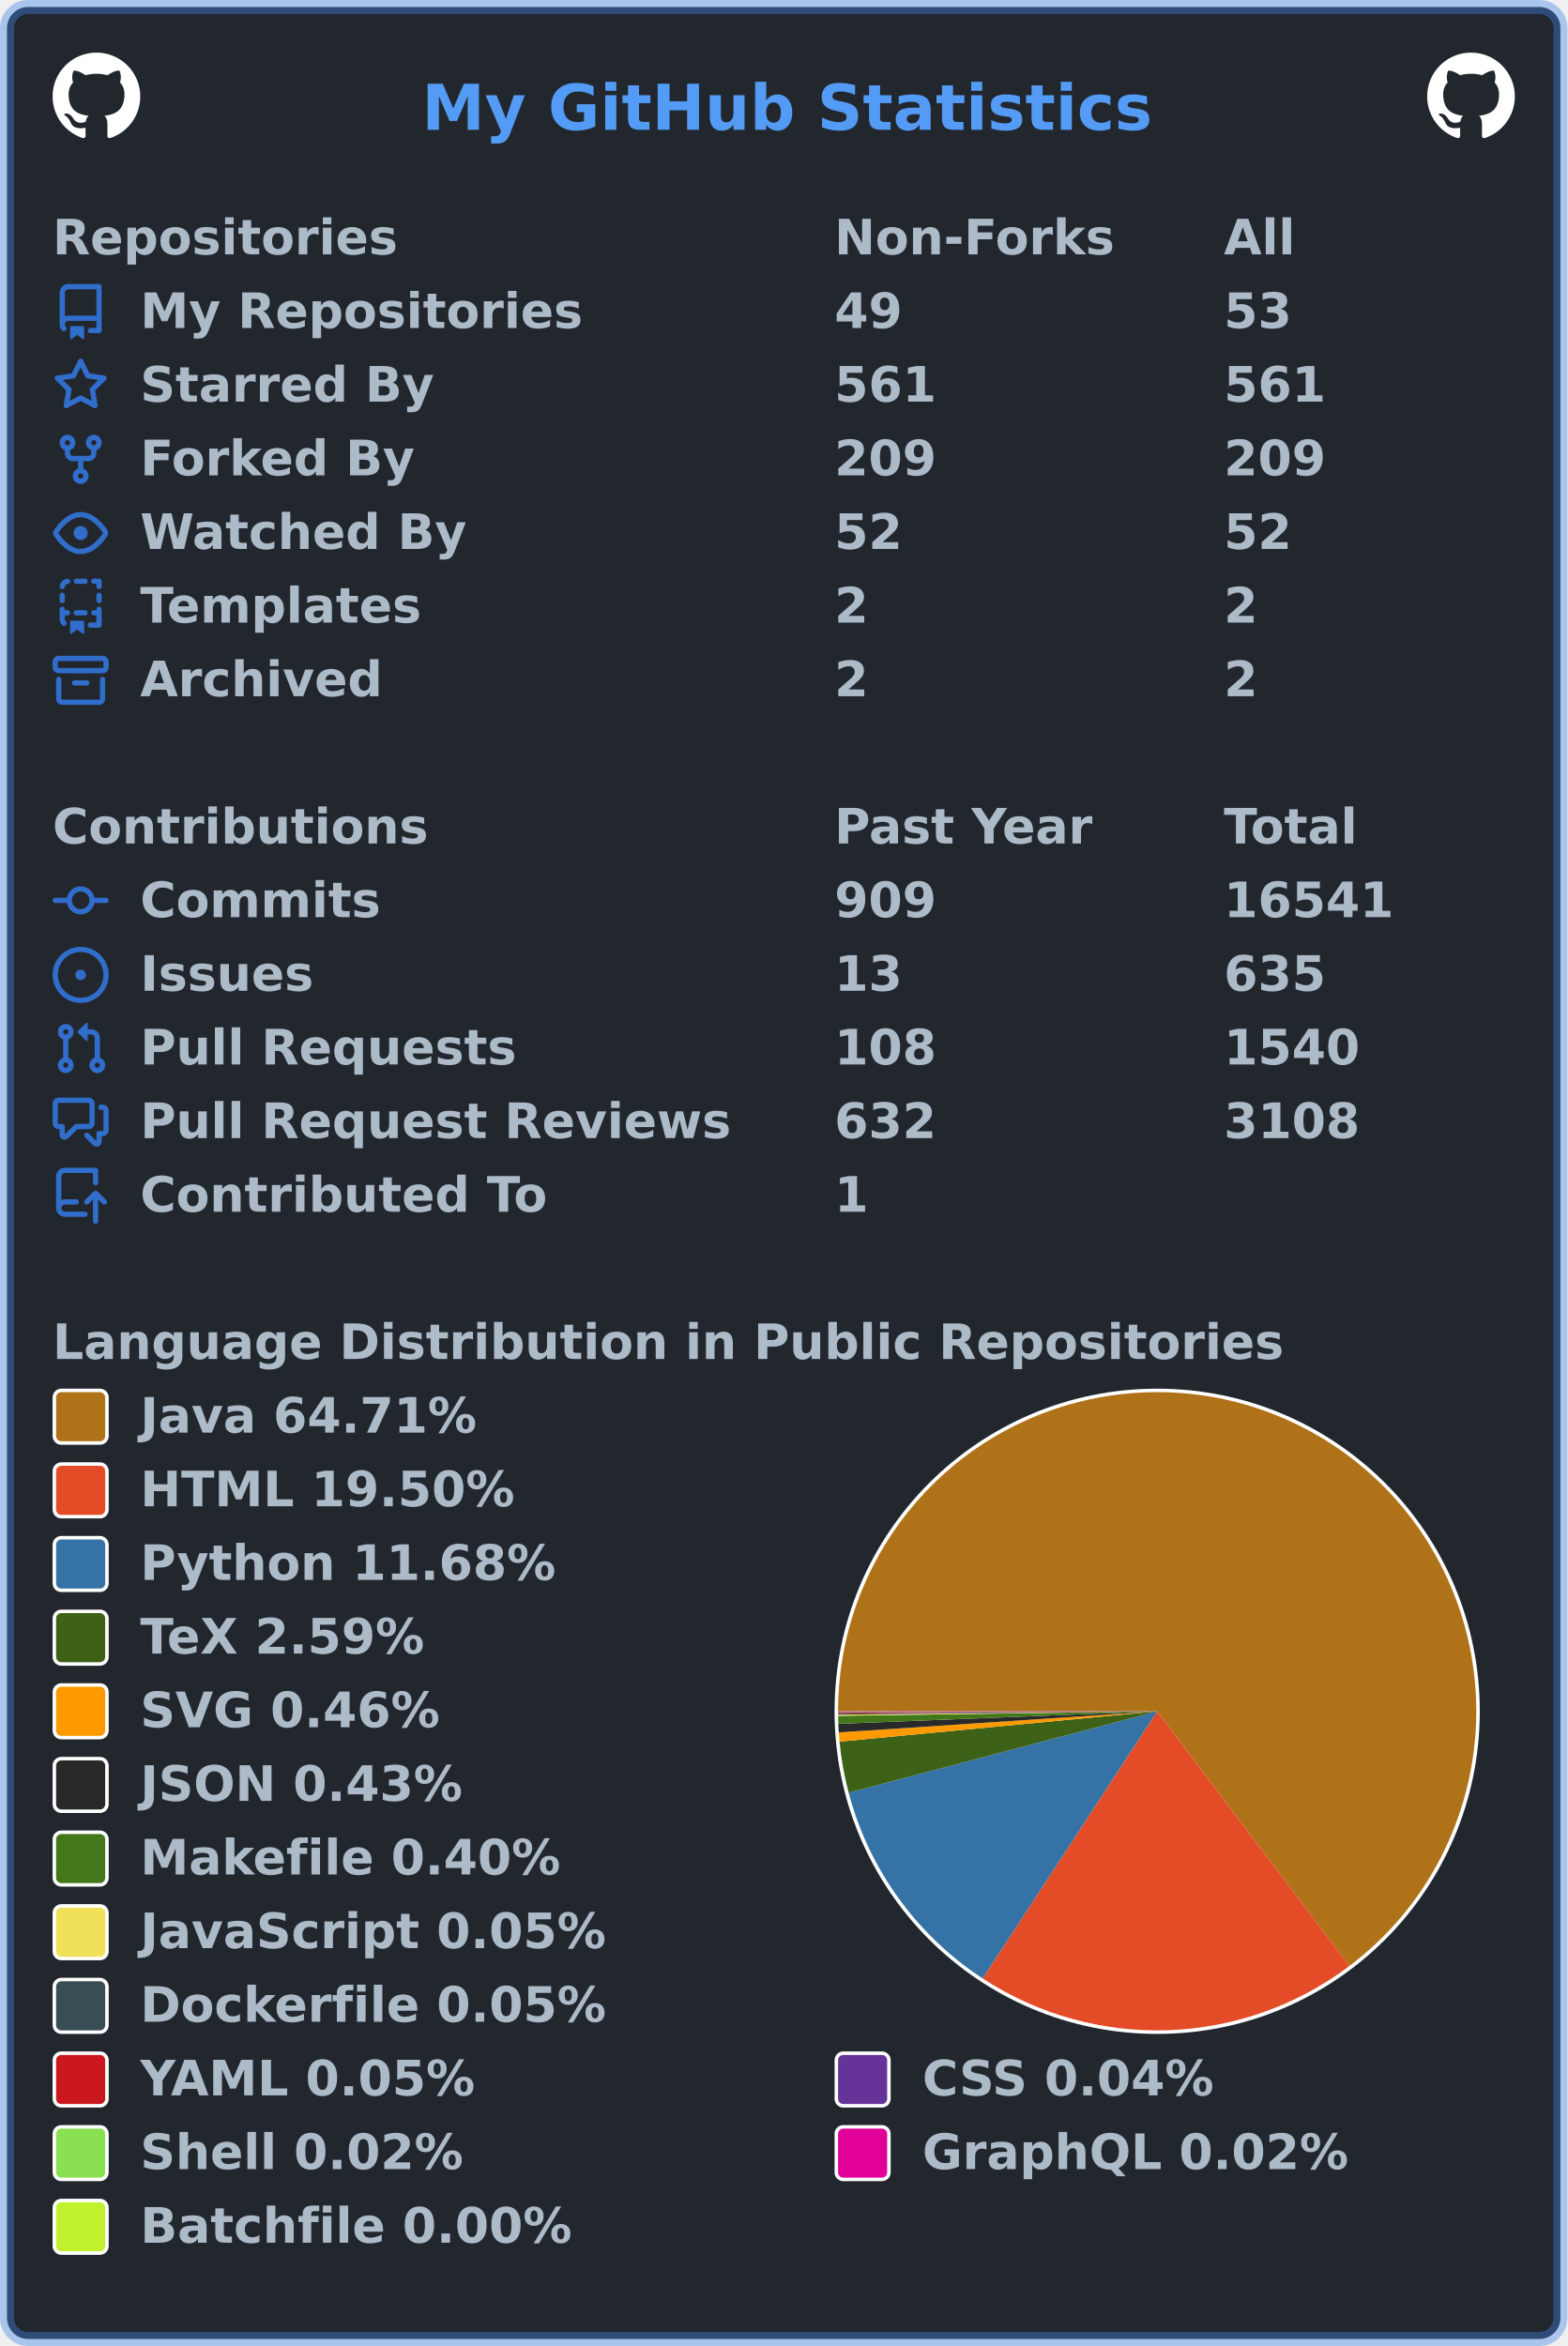
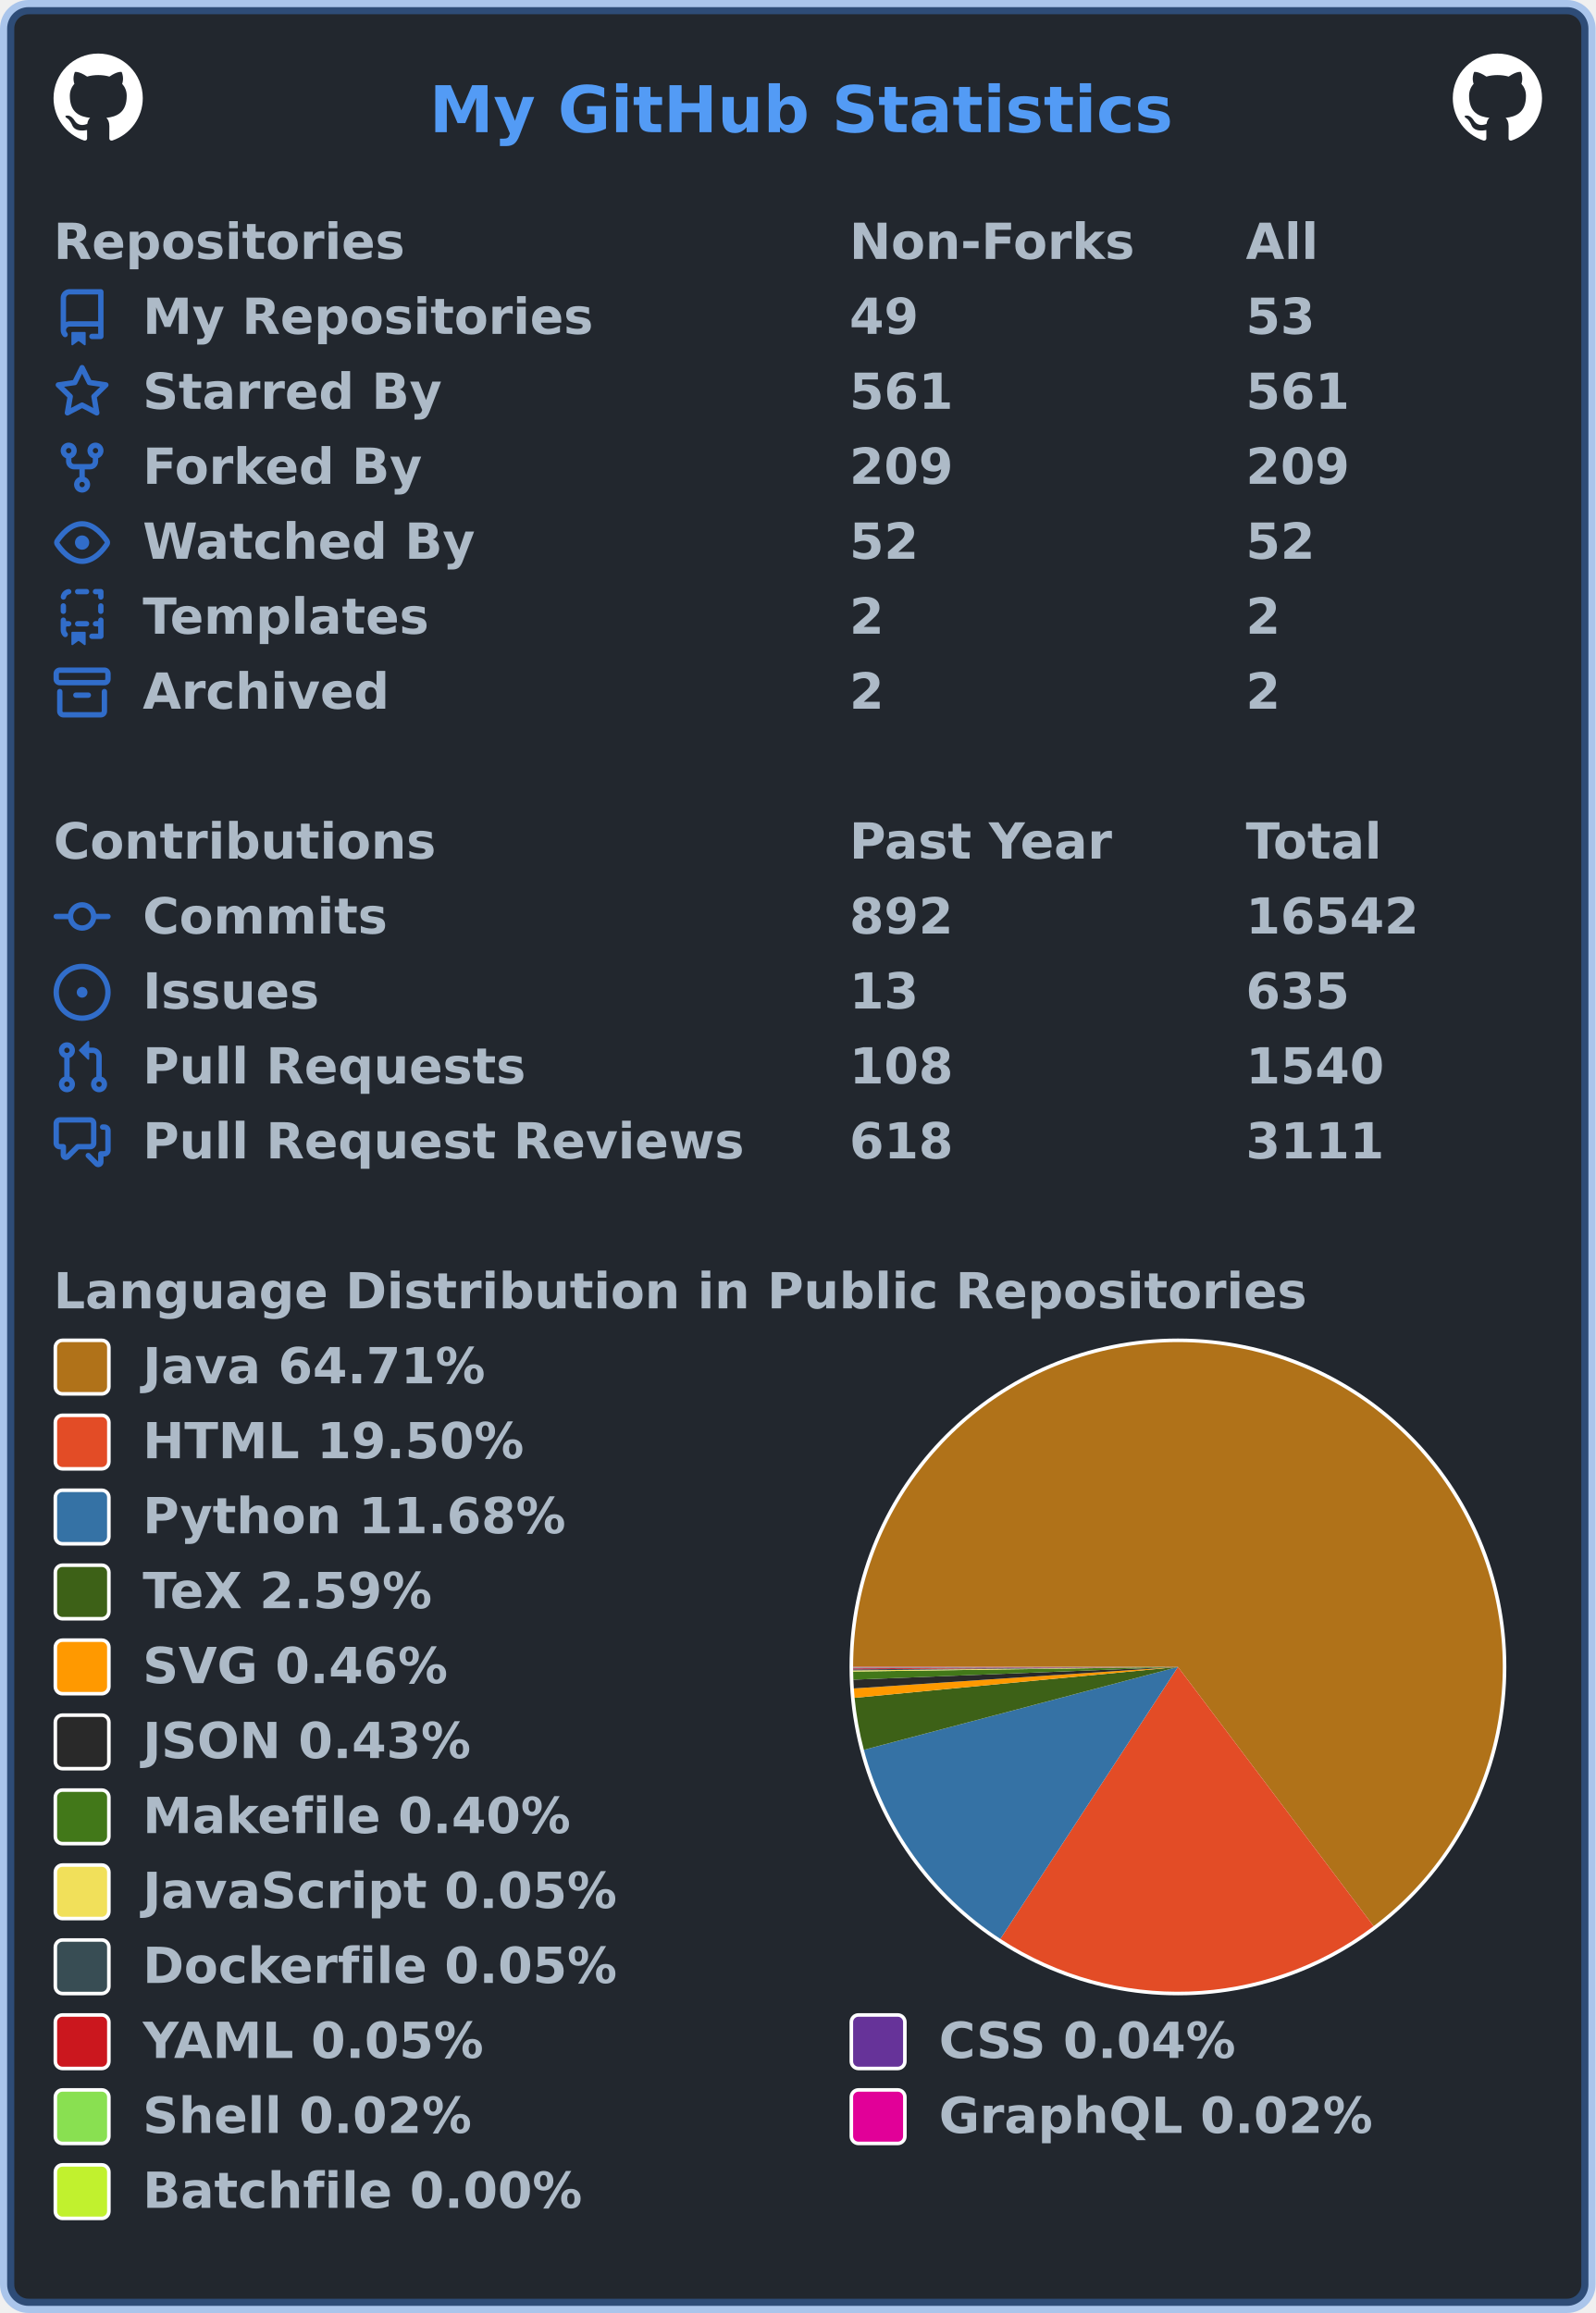
- <svg xmlns="http://www.w3.org/2000/svg" width="447" height="669" viewBox="0 0 447 669" lang="en" xml:lang="en">
-   <rect x="2" y="2" stroke-width="4" rx="6" width="443" height="665" stroke="rgba(65,132,228,0.4)" fill="#22272e" />
+ <svg xmlns="http://www.w3.org/2000/svg" width="447" height="648" viewBox="0 0 447 648" lang="en" xml:lang="en">
+   <rect x="2" y="2" stroke-width="4" rx="6" width="443" height="644" stroke="rgba(65,132,228,0.4)" fill="#22272e" />
  <g font-weight="600" font-size="110pt" font-family="Verdana,Geneva,DejaVu Sans,sans-serif" text-rendering="geometricPrecision">
    <text x="978" y="301" lengthAdjust="spacingAndGlyphs" textLength="1671" transform="scale(0.123)" fill="#539bf5">My GitHub Statistics</text>
    <svg x="15" y="15" width="25" height="25" viewBox="0 0 16 16">
      <path fill="#ffffff" fill-rule="evenodd" d="M8 0C3.58 0 0 3.58 0 8c0 3.54 2.29 6.53 5.47 7.59.4.07.55-.17.55-.38 0-.19-.01-.82-.01-1.49-2.01.37-2.53-.49-2.69-.94-.09-.23-.48-.94-.82-1.13-.28-.15-.68-.52-.01-.53.63-.01 1.08.58 1.23.82.72 1.21 1.87.87 2.33.66.07-.52.28-.87.51-1.07-1.78-.2-3.64-.89-3.64-3.95 0-.87.31-1.59.82-2.15-.08-.2-.36-1.02.08-2.12 0 0 .67-.21 2.2.82.64-.18 1.32-.27 2-.27.68 0 1.36.09 2 .27 1.53-1.04 2.2-.82 2.2-.82.44 1.1.16 1.92.08 2.12.51.56.82 1.27.82 2.15 0 3.07-1.87 3.75-3.65 3.95.29.25.54.73.54 1.48 0 1.07-.01 1.93-.01 2.2 0 .21.15.46.55.38A8.013 8.013 0 0016 8c0-4.42-3.58-8-8-8z" />
    </svg>
    <svg x="407" y="15" width="25" height="25" viewBox="0 0 16 16">
      <path fill="#ffffff" fill-rule="evenodd" d="M8 0C3.58 0 0 3.58 0 8c0 3.54 2.29 6.53 5.47 7.59.4.07.55-.17.55-.38 0-.19-.01-.82-.01-1.49-2.01.37-2.53-.49-2.69-.94-.09-.23-.48-.94-.82-1.13-.28-.15-.68-.52-.01-.53.63-.01 1.08.58 1.23.82.72 1.21 1.87.87 2.33.66.07-.52.28-.87.51-1.07-1.78-.2-3.64-.89-3.64-3.95 0-.87.31-1.59.82-2.15-.08-.2-.36-1.02.08-2.12 0 0 .67-.21 2.2.82.64-.18 1.32-.27 2-.27.68 0 1.36.09 2 .27 1.53-1.04 2.2-.82 2.2-.82.44 1.1.16 1.92.08 2.12.51.56.82 1.27.82 2.15 0 3.07-1.87 3.75-3.65 3.95.29.25.54.73.54 1.48 0 1.07-.01 1.93-.01 2.2 0 .21.15.46.55.38A8.013 8.013 0 0016 8c0-4.42-3.58-8-8-8z" />
    </svg>
    <g transform="translate(0, 60)" fill="#adbac7">
      <g transform="translate(15, 0)">
        <g transform="scale(0.095)">
          <text x="0" y="132" textLength="1020" lengthAdjust="spacingAndGlyphs">Repositories</text>
          <text x="2347" y="132" textLength="832" lengthAdjust="spacingAndGlyphs">Non-Forks</text>
          <text x="3516" y="132" textLength="206" lengthAdjust="spacingAndGlyphs">All</text>
        </g>
      </g>
      <g transform="translate(15, 21)">
        <path fill="#316dca" fill-rule="evenodd" d="M2 2.5A2.5 2.5 0 014.5 0h8.75a.75.75 0 01.75.75v12.5a.75.75 0 01-.75.75h-2.5a.75.75 0 110-1.5h1.75v-2h-8a1 1 0 00-.714 1.7.75.75 0 01-1.072 1.05A2.495 2.495 0 012 11.5v-9zm10.5-1V9h-8c-.356 0-.694.074-1 .208V2.5a1 1 0 011-1h8zM5 12.25v3.25a.25.25 0 00.4.2l1.45-1.087a.25.25 0 01.3 0L8.6 15.7a.25.25 0 00.4-.2v-3.25a.25.25 0 00-.25-.25h-3.5a.25.25 0 00-.25.25z" />
        <g transform="scale(0.095)">
          <text lengthAdjust="spacingAndGlyphs" textLength="1312" x="263" y="132">My Repositories</text>
          <text lengthAdjust="spacingAndGlyphs" textLength="210" x="2347" y="132">49</text>
          <text lengthAdjust="spacingAndGlyphs" textLength="210" x="3516" y="132">53</text>
        </g>
      </g>
      <g transform="translate(15, 42)">
        <path fill="#316dca" fill-rule="evenodd" d="M8 .25a.75.75 0 01.673.418l1.882 3.815 4.21.612a.75.75 0 01.416 1.279l-3.046 2.97.719 4.192a.75.75 0 01-1.088.791L8 12.347l-3.766 1.98a.75.75 0 01-1.088-.79l.72-4.194L.818 6.374a.75.75 0 01.416-1.28l4.21-.611L7.327.668A.75.75 0 018 .25zm0 2.445L6.615 5.5a.75.75 0 01-.564.41l-3.097.45 2.24 2.184a.75.75 0 01.216.664l-.528 3.084 2.769-1.456a.75.75 0 01.698 0l2.77 1.456-.53-3.084a.75.75 0 01.216-.664l2.24-2.183-3.096-.45a.75.75 0 01-.564-.41L8 2.694v.001z" />
        <g transform="scale(0.095)">
          <text lengthAdjust="spacingAndGlyphs" textLength="874" x="263" y="132">Starred By</text>
          <text lengthAdjust="spacingAndGlyphs" textLength="315" x="2347" y="132">561</text>
          <text lengthAdjust="spacingAndGlyphs" textLength="315" x="3516" y="132">561</text>
        </g>
      </g>
      <g transform="translate(15, 63)">
        <path fill="#316dca" fill-rule="evenodd" d="M5 3.25a.75.75 0 11-1.5 0 .75.75 0 011.5 0zm0 2.122a2.25 2.25 0 10-1.5 0v.878A2.25 2.25 0 005.75 8.5h1.5v2.128a2.251 2.251 0 101.5 0V8.5h1.5a2.25 2.25 0 002.25-2.25v-.878a2.25 2.25 0 10-1.5 0v.878a.75.75 0 01-.75.75h-4.5A.75.75 0 015 6.25v-.878zm3.75 7.378a.75.75 0 11-1.5 0 .75.75 0 011.5 0zm3-8.75a.75.75 0 100-1.5.75.75 0 000 1.5z" />
        <g transform="scale(0.095)">
          <text lengthAdjust="spacingAndGlyphs" textLength="828" x="263" y="132">Forked By</text>
          <text lengthAdjust="spacingAndGlyphs" textLength="315" x="2347" y="132">209</text>
          <text lengthAdjust="spacingAndGlyphs" textLength="315" x="3516" y="132">209</text>
        </g>
      </g>
      <g transform="translate(15, 84)">
        <path fill="#316dca" fill-rule="evenodd" d="M1.679 7.932c.412-.621 1.242-1.75 2.366-2.717C5.175 4.242 6.527 3.5 8 3.5c1.473 0 2.824.742 3.955 1.715 1.124.967 1.954 2.096 2.366 2.717a.119.119 0 010 .136c-.412.621-1.242 1.75-2.366 2.717C10.825 11.758 9.473 12.5 8 12.5c-1.473 0-2.824-.742-3.955-1.715C2.92 9.818 2.09 8.69 1.679 8.068a.119.119 0 010-.136zM8 2c-1.981 0-3.67.992-4.933 2.078C1.797 5.169.88 6.423.43 7.1a1.619 1.619 0 000 1.798c.45.678 1.367 1.932 2.637 3.024C4.329 13.008 6.019 14 8 14c1.981 0 3.67-.992 4.933-2.078 1.27-1.091 2.187-2.345 2.637-3.023a1.619 1.619 0 000-1.798c-.45-.678-1.367-1.932-2.637-3.023C11.671 2.992 9.981 2 8 2zm0 8a2 2 0 100-4 2 2 0 000 4z" />
        <g transform="scale(0.095)">
          <text lengthAdjust="spacingAndGlyphs" textLength="993" x="263" y="132">Watched By</text>
          <text lengthAdjust="spacingAndGlyphs" textLength="210" x="2347" y="132">52</text>
          <text lengthAdjust="spacingAndGlyphs" textLength="210" x="3516" y="132">52</text>
        </g>
      </g>
      <g transform="translate(15, 105)">
        <path fill="#316dca" fill-rule="evenodd" d="M6 .75A.75.75 0 016.75 0h2.5a.75.75 0 010 1.5h-2.5A.75.75 0 016 .75zm5 0a.75.75 0 01.75-.75h1.5a.75.75 0 01.75.75v1.5a.75.75 0 01-1.5 0V1.5h-.75A.75.75 0 0111 .75zM4.992.662a.75.75 0 01-.636.848c-.436.063-.783.41-.846.846a.75.75 0 01-1.485-.212A2.501 2.501 0 014.144.025a.75.75 0 01.848.637zM2.75 4a.75.75 0 01.75.75v1.5a.75.75 0 01-1.5 0v-1.5A.75.75 0 012.75 4zm10.5 0a.75.75 0 01.75.75v1.5a.75.75 0 01-1.5 0v-1.5a.75.75 0 01.75-.75zM2.75 8a.75.75 0 01.75.75v.268A1.72 1.72 0 013.75 9h.5a.75.75 0 010 1.5h-.5a.25.25 0 00-.25.25v.75c0 .28.114.532.3.714a.75.75 0 01-1.05 1.072A2.495 2.495 0 012 11.5V8.75A.75.75 0 012.75 8zm10.5 0a.75.75 0 01.75.75v4.5a.75.75 0 01-.75.75h-2.5a.75.75 0 010-1.5h1.75v-2h-.75a.75.75 0 010-1.5h.75v-.25a.75.75 0 01.75-.75zM6 9.75A.75.75 0 016.75 9h2.5a.75.75 0 010 1.5h-2.5A.75.75 0 016 9.75zm-1 2.5v3.25a.25.25 0 00.4.2l1.45-1.087a.25.25 0 01.3 0L8.6 15.7a.25.25 0 00.4-.2v-3.25a.25.25 0 00-.25-.25h-3.5a.25.25 0 00-.25.25z" />
        <g transform="scale(0.095)">
          <text lengthAdjust="spacingAndGlyphs" textLength="868" x="263" y="132">Templates</text>
          <text lengthAdjust="spacingAndGlyphs" textLength="105" x="2347" y="132">2</text>
          <text lengthAdjust="spacingAndGlyphs" textLength="105" x="3516" y="132">2</text>
        </g>
      </g>
      <g transform="translate(15, 126)">
        <path fill="#316dca" fill-rule="evenodd" d="M1.75 2.5a.25.25 0 00-.25.25v1.5c0 .138.112.25.25.25h12.5a.25.25 0 00.25-.25v-1.5a.25.25 0 00-.25-.25H1.75zM0 2.75C0 1.784.784 1 1.75 1h12.5c.966 0 1.75.784 1.75 1.75v1.5A1.75 1.75 0 0114.25 6H1.75A1.75 1.75 0 010 4.25v-1.5zM1.75 7a.75.75 0 01.75.75v5.5c0 .138.112.25.25.25h10.5a.25.25 0 00.25-.25v-5.5a.75.75 0 111.5 0v5.5A1.75 1.75 0 0113.25 15H2.75A1.75 1.75 0 011 13.25v-5.5A.75.75 0 011.75 7zm4.5 1a.75.75 0 000 1.5h3.5a.75.75 0 100-1.5h-3.5z" />
        <g transform="scale(0.095)">
          <text lengthAdjust="spacingAndGlyphs" textLength="726" x="263" y="132">Archived</text>
          <text lengthAdjust="spacingAndGlyphs" textLength="105" x="2347" y="132">2</text>
          <text lengthAdjust="spacingAndGlyphs" textLength="105" x="3516" y="132">2</text>
        </g>
      </g>
    </g>
    <g transform="translate(0, 228)" fill="#adbac7">
      <g transform="translate(15, 0)">
        <g transform="scale(0.095)">
          <text x="0" y="132" textLength="1112" lengthAdjust="spacingAndGlyphs">Contributions</text>
          <text x="2347" y="132" textLength="774" lengthAdjust="spacingAndGlyphs">Past Year</text>
          <text x="3516" y="132" textLength="414" lengthAdjust="spacingAndGlyphs">Total</text>
        </g>
      </g>
      <g transform="translate(15, 21)">
        <path fill="#316dca" fill-rule="evenodd" d="M10.5 7.75a2.5 2.5 0 11-5 0 2.5 2.5 0 015 0zm1.43.75a4.002 4.002 0 01-7.86 0H.75a.75.75 0 110-1.5h3.32a4.001 4.001 0 017.86 0h3.32a.75.75 0 110 1.5h-3.32z" />
        <g transform="scale(0.095)">
          <text lengthAdjust="spacingAndGlyphs" textLength="734" x="263" y="132">Commits</text>
-           <text lengthAdjust="spacingAndGlyphs" textLength="315" x="2347" y="132">909</text>
-           <text lengthAdjust="spacingAndGlyphs" textLength="525" x="3516" y="132">16541</text>
+           <text lengthAdjust="spacingAndGlyphs" textLength="315" x="2347" y="132">892</text>
+           <text lengthAdjust="spacingAndGlyphs" textLength="525" x="3516" y="132">16542</text>
        </g>
      </g>
      <g transform="translate(15, 42)">
        <path fill="#316dca" d="M8 9.5a1.5 1.5 0 100-3 1.5 1.5 0 000 3z" />
        <path fill="#316dca" fill-rule="evenodd" d="M8 0a8 8 0 100 16A8 8 0 008 0zM1.5 8a6.5 6.5 0 1113 0 6.5 6.5 0 01-13 0z" />
        <g transform="scale(0.095)">
          <text lengthAdjust="spacingAndGlyphs" textLength="512" x="263" y="132">Issues</text>
          <text lengthAdjust="spacingAndGlyphs" textLength="210" x="2347" y="132">13</text>
          <text lengthAdjust="spacingAndGlyphs" textLength="315" x="3516" y="132">635</text>
        </g>
      </g>
      <g transform="translate(15, 63)">
        <path fill="#316dca" fill-rule="evenodd" d="M7.177 3.073L9.573.677A.25.25 0 0110 .854v4.792a.25.25 0 01-.427.177L7.177 3.427a.25.25 0 010-.354zM3.75 2.5a.75.75 0 100 1.5.75.75 0 000-1.5zm-2.25.75a2.25 2.25 0 113 2.122v5.256a2.251 2.251 0 11-1.5 0V5.372A2.25 2.25 0 011.5 3.25zM11 2.5h-1V4h1a1 1 0 011 1v5.628a2.251 2.251 0 101.5 0V5A2.5 2.5 0 0011 2.5zm1 10.25a.75.75 0 111.5 0 .75.75 0 01-1.5 0zM3.75 12a.75.75 0 100 1.5.75.75 0 000-1.5z" />
        <g transform="scale(0.095)">
          <text lengthAdjust="spacingAndGlyphs" textLength="1113" x="263" y="132">Pull Requests</text>
          <text lengthAdjust="spacingAndGlyphs" textLength="315" x="2347" y="132">108</text>
          <text lengthAdjust="spacingAndGlyphs" textLength="420" x="3516" y="132">1540</text>
        </g>
      </g>
      <g transform="translate(15, 84)">
        <path fill="#316dca" fill-rule="evenodd" d="M1.5 2.75a.25.25 0 01.25-.25h8.5a.25.25 0 01.25.25v5.5a.25.25 0 01-.25.25h-3.5a.75.75 0 00-.53.22L3.5 11.44V9.25a.75.75 0 00-.75-.75h-1a.25.25 0 01-.25-.25v-5.5zM1.75 1A1.75 1.75 0 000 2.75v5.5C0 9.216.784 10 1.75 10H2v1.543a1.457 1.457 0 002.487 1.03L7.061 10h3.189A1.75 1.75 0 0012 8.25v-5.5A1.75 1.75 0 0010.25 1h-8.5zM14.5 4.75a.25.25 0 00-.25-.25h-.5a.75.75 0 110-1.5h.5c.966 0 1.75.784 1.75 1.75v5.5A1.75 1.75 0 0114.25 12H14v1.543a1.457 1.457 0 01-2.487 1.03L9.22 12.28a.75.75 0 111.06-1.06l2.22 2.22v-2.19a.75.75 0 01.75-.75h1a.25.25 0 00.25-.25v-5.5z" />
        <g transform="scale(0.095)">
          <text lengthAdjust="spacingAndGlyphs" textLength="1762" x="263" y="132">Pull Request Reviews</text>
-           <text lengthAdjust="spacingAndGlyphs" textLength="315" x="2347" y="132">632</text>
-           <text lengthAdjust="spacingAndGlyphs" textLength="420" x="3516" y="132">3108</text>
-         </g>
-       </g>
-       <g transform="translate(15, 105)">
-         <path fill="#316dca" fill-rule="evenodd" d="M1 2.5A2.5 2.5 0 013.5 0h8.75a.75.75 0 01.75.75v3.5a.75.75 0 01-1.5 0V1.5h-8a1 1 0 00-1 1v6.708A2.492 2.492 0 013.5 9h3.25a.75.75 0 010 1.5H3.5a1 1 0 100 2h5.75a.75.75 0 010 1.5H3.5A2.5 2.5 0 011 11.5v-9zm13.23 7.79a.75.75 0 001.06-1.06l-2.505-2.505a.75.75 0 00-1.06 0L9.22 9.229a.75.75 0 001.06 1.061l1.225-1.224v6.184a.75.75 0 001.5 0V9.066l1.224 1.224z" />
-         <g transform="scale(0.095)">
-           <text lengthAdjust="spacingAndGlyphs" textLength="1234" x="263" y="132">Contributed To</text>
-           <text lengthAdjust="spacingAndGlyphs" textLength="105" x="2347" y="132">1</text>
+           <text lengthAdjust="spacingAndGlyphs" textLength="315" x="2347" y="132">618</text>
+           <text lengthAdjust="spacingAndGlyphs" textLength="420" x="3516" y="132">3111</text>
        </g>
      </g>
    </g>
-     <g transform="translate(0, 375)" fill="#adbac7">
+     <g transform="translate(0, 354)" fill="#adbac7">
      <g transform="translate(15, 0)">
        <g transform="scale(0.095)">
          <text x="0" y="132" textLength="3652" lengthAdjust="spacingAndGlyphs">Language Distribution in Public Repositories</text>
        </g>
      </g>
      <g transform="translate(238, 21)">
        <circle cx="92" cy="92" r="92" fill="#ffffff" />
      </g>
      <g transform="translate(239, 22)">
        <g>
          <path fill-rule="evenodd" fill="#b07219" d="M 0.0,91 A 91 91 0 1 1 145.821 163.634 L 91,91 Z" />
          <path fill-rule="evenodd" fill="#e34c26" d="M 145.821,163.634 A 91 91 0 0 1 41.236 167.188 L 91,91 Z" />
          <path fill-rule="evenodd" fill="#3572A5" d="M 41.236,167.188 A 91 91 0 0 1 3.013 114.222 L 91,91 Z" />
          <path fill-rule="evenodd" fill="#3D6117" d="M 3.013,114.222 A 91 91 0 0 1 0.413 99.656 L 91,91 Z" />
          <path fill-rule="evenodd" fill="#ff9900" d="M 0.413,99.656 A 91 91 0 0 1 0.2 97.025 L 91,91 Z" />
          <path fill-rule="evenodd" fill="#292929" d="M 0.2,97.025 A 91 91 0 0 1 0.07 94.572 L 91,91 Z" />
          <path fill-rule="evenodd" fill="#427819" d="M 0.07,94.572 A 91 91 0 0 1 0.009 92.291 L 91,91 Z" />
          <path fill-rule="evenodd" fill="#f1e05a" d="M 0.009,92.291 A 91 91 0 0 1 0.005 91.98 L 91,91 Z" />
          <path fill-rule="evenodd" fill="#384d54" d="M 0.005,91.98 A 91 91 0 0 1 0.003 91.676 L 91,91 Z" />
          <path fill-rule="evenodd" fill="#cb171e" d="M 0.003,91.676 A 91 91 0 0 1 0.001 91.411 L 91,91 Z" />
          <path fill-rule="evenodd" fill="#663399" d="M 0.001,91.411 A 91 91 0 0 1 0 91.195 L 91,91 Z" />
          <path fill-rule="evenodd" fill="#89e051" d="M 0,91.195 A 91 91 0 0 1 5.292196897244139e-05 91.098 L 91,91 Z" />
          <path fill-rule="evenodd" fill="#e10098" d="M 5.292196897244139e-05,91.098 A 91 91 0 0 1 1.3804181264731596e-07 91.005 L 91,91 Z" />
          <path fill-rule="evenodd" fill="#C1F12E" d="M 1.3804181264731596e-07,91.005 A 91 91 0 0 1 0.0 91 L 91,91 Z" />
          <animateTransform attributeName="transform" attributeType="XML" type="rotate" from="0 91 91" to="360 91 91" dur="10s" repeatCount="indefinite" />
        </g>
      </g>
      <g transform="translate(15, 21)">
        <rect x="0.5" y="0.5" rx="2" width="15" height="15" fill="#b07219" stroke-width="1" stroke="#ffffff" />
        <text transform="scale(0.095)" x="263" y="132" textLength="1038" lengthAdjust="spacingAndGlyphs">Java 64.71%</text>
      </g>
      <g transform="translate(15, 42)">
        <rect x="0.5" y="0.5" rx="2" width="15" height="15" fill="#e34c26" stroke-width="1" stroke="#ffffff" />
        <text transform="scale(0.095)" x="263" y="132" textLength="1142" lengthAdjust="spacingAndGlyphs">HTML 19.50%</text>
      </g>
      <g transform="translate(15, 63)">
        <rect x="0.5" y="0.5" rx="2" width="15" height="15" fill="#3572A5" stroke-width="1" stroke="#ffffff" />
        <text transform="scale(0.095)" x="263" y="132" textLength="1254" lengthAdjust="spacingAndGlyphs">Python 11.68%</text>
      </g>
      <g transform="translate(15, 84)">
        <rect x="0.5" y="0.5" rx="2" width="15" height="15" fill="#3D6117" stroke-width="1" stroke="#ffffff" />
        <text transform="scale(0.095)" x="263" y="132" textLength="894" lengthAdjust="spacingAndGlyphs">TeX 2.59%</text>
      </g>
      <g transform="translate(15, 105)">
        <rect x="0.5" y="0.5" rx="2" width="15" height="15" fill="#ff9900" stroke-width="1" stroke="#ffffff" />
        <text transform="scale(0.095)" x="263" y="132" textLength="922" lengthAdjust="spacingAndGlyphs">SVG 0.46%</text>
      </g>
      <g transform="translate(15, 126)">
        <rect x="0.5" y="0.5" rx="2" width="15" height="15" fill="#292929" stroke-width="1" stroke="#ffffff" />
        <text transform="scale(0.095)" x="263" y="132" textLength="993" lengthAdjust="spacingAndGlyphs">JSON 0.43%</text>
      </g>
      <g transform="translate(15, 147)">
        <rect x="0.5" y="0.5" rx="2" width="15" height="15" fill="#427819" stroke-width="1" stroke="#ffffff" />
        <text transform="scale(0.095)" x="263" y="132" textLength="1272" lengthAdjust="spacingAndGlyphs">Makefile 0.40%</text>
      </g>
      <g transform="translate(15, 168)">
        <rect x="0.5" y="0.5" rx="2" width="15" height="15" fill="#f1e05a" stroke-width="1" stroke="#ffffff" />
        <text transform="scale(0.095)" x="263" y="132" textLength="1412" lengthAdjust="spacingAndGlyphs">JavaScript 0.05%</text>
      </g>
      <g transform="translate(15, 189)">
        <rect x="0.5" y="0.5" rx="2" width="15" height="15" fill="#384d54" stroke-width="1" stroke="#ffffff" />
        <text transform="scale(0.095)" x="263" y="132" textLength="1414" lengthAdjust="spacingAndGlyphs">Dockerfile 0.05%</text>
      </g>
      <g transform="translate(15, 210)">
        <rect x="0.5" y="0.5" rx="2" width="15" height="15" fill="#cb171e" stroke-width="1" stroke="#ffffff" />
        <text transform="scale(0.095)" x="263" y="132" textLength="1026" lengthAdjust="spacingAndGlyphs">YAML 0.05%</text>
        <rect x="223.5" y="0.5" rx="2" width="15" height="15" fill="#663399" stroke-width="1" stroke="#ffffff" />
        <text transform="scale(0.095)" x="2611" y="132" textLength="903" lengthAdjust="spacingAndGlyphs">CSS 0.04%</text>
      </g>
      <g transform="translate(15, 231)">
        <rect x="0.5" y="0.5" rx="2" width="15" height="15" fill="#89e051" stroke-width="1" stroke="#ffffff" />
        <text transform="scale(0.095)" x="263" y="132" textLength="982" lengthAdjust="spacingAndGlyphs">Shell 0.02%</text>
        <rect x="223.5" y="0.5" rx="2" width="15" height="15" fill="#e10098" stroke-width="1" stroke="#ffffff" />
        <text transform="scale(0.095)" x="2611" y="132" textLength="1305" lengthAdjust="spacingAndGlyphs">GraphQL 0.02%</text>
      </g>
      <g transform="translate(15, 252)">
        <rect x="0.5" y="0.5" rx="2" width="15" height="15" fill="#C1F12E" stroke-width="1" stroke="#ffffff" />
        <text transform="scale(0.095)" x="263" y="132" textLength="1304" lengthAdjust="spacingAndGlyphs">Batchfile 0.00%</text>
      </g>
    </g>
  </g>
</svg>
